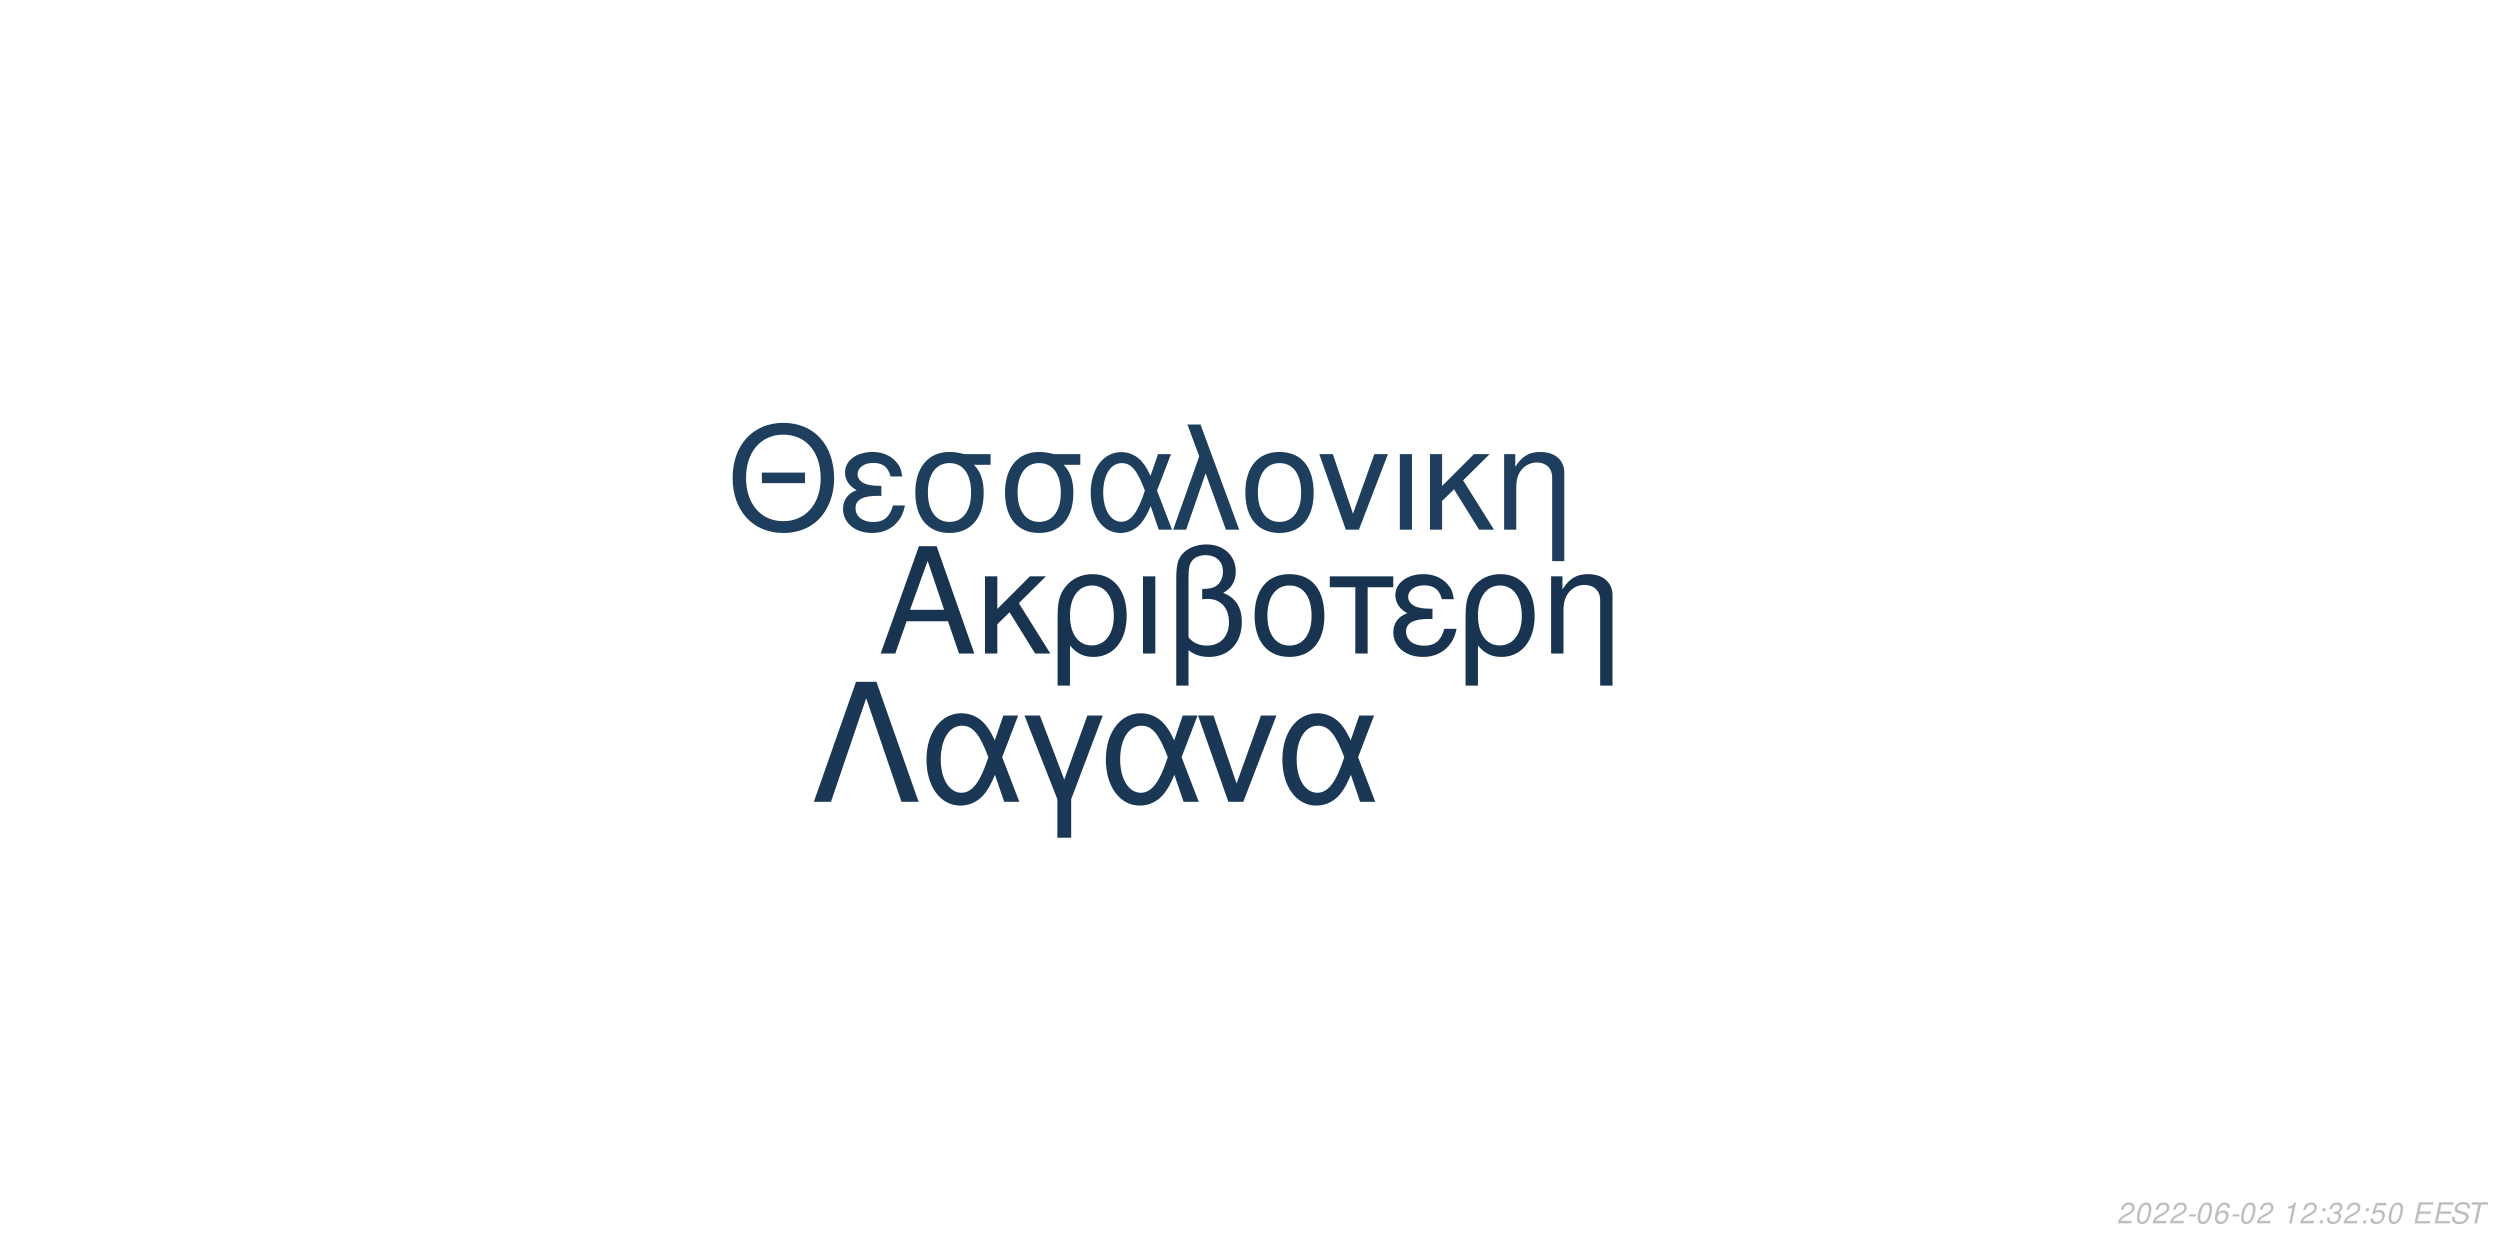
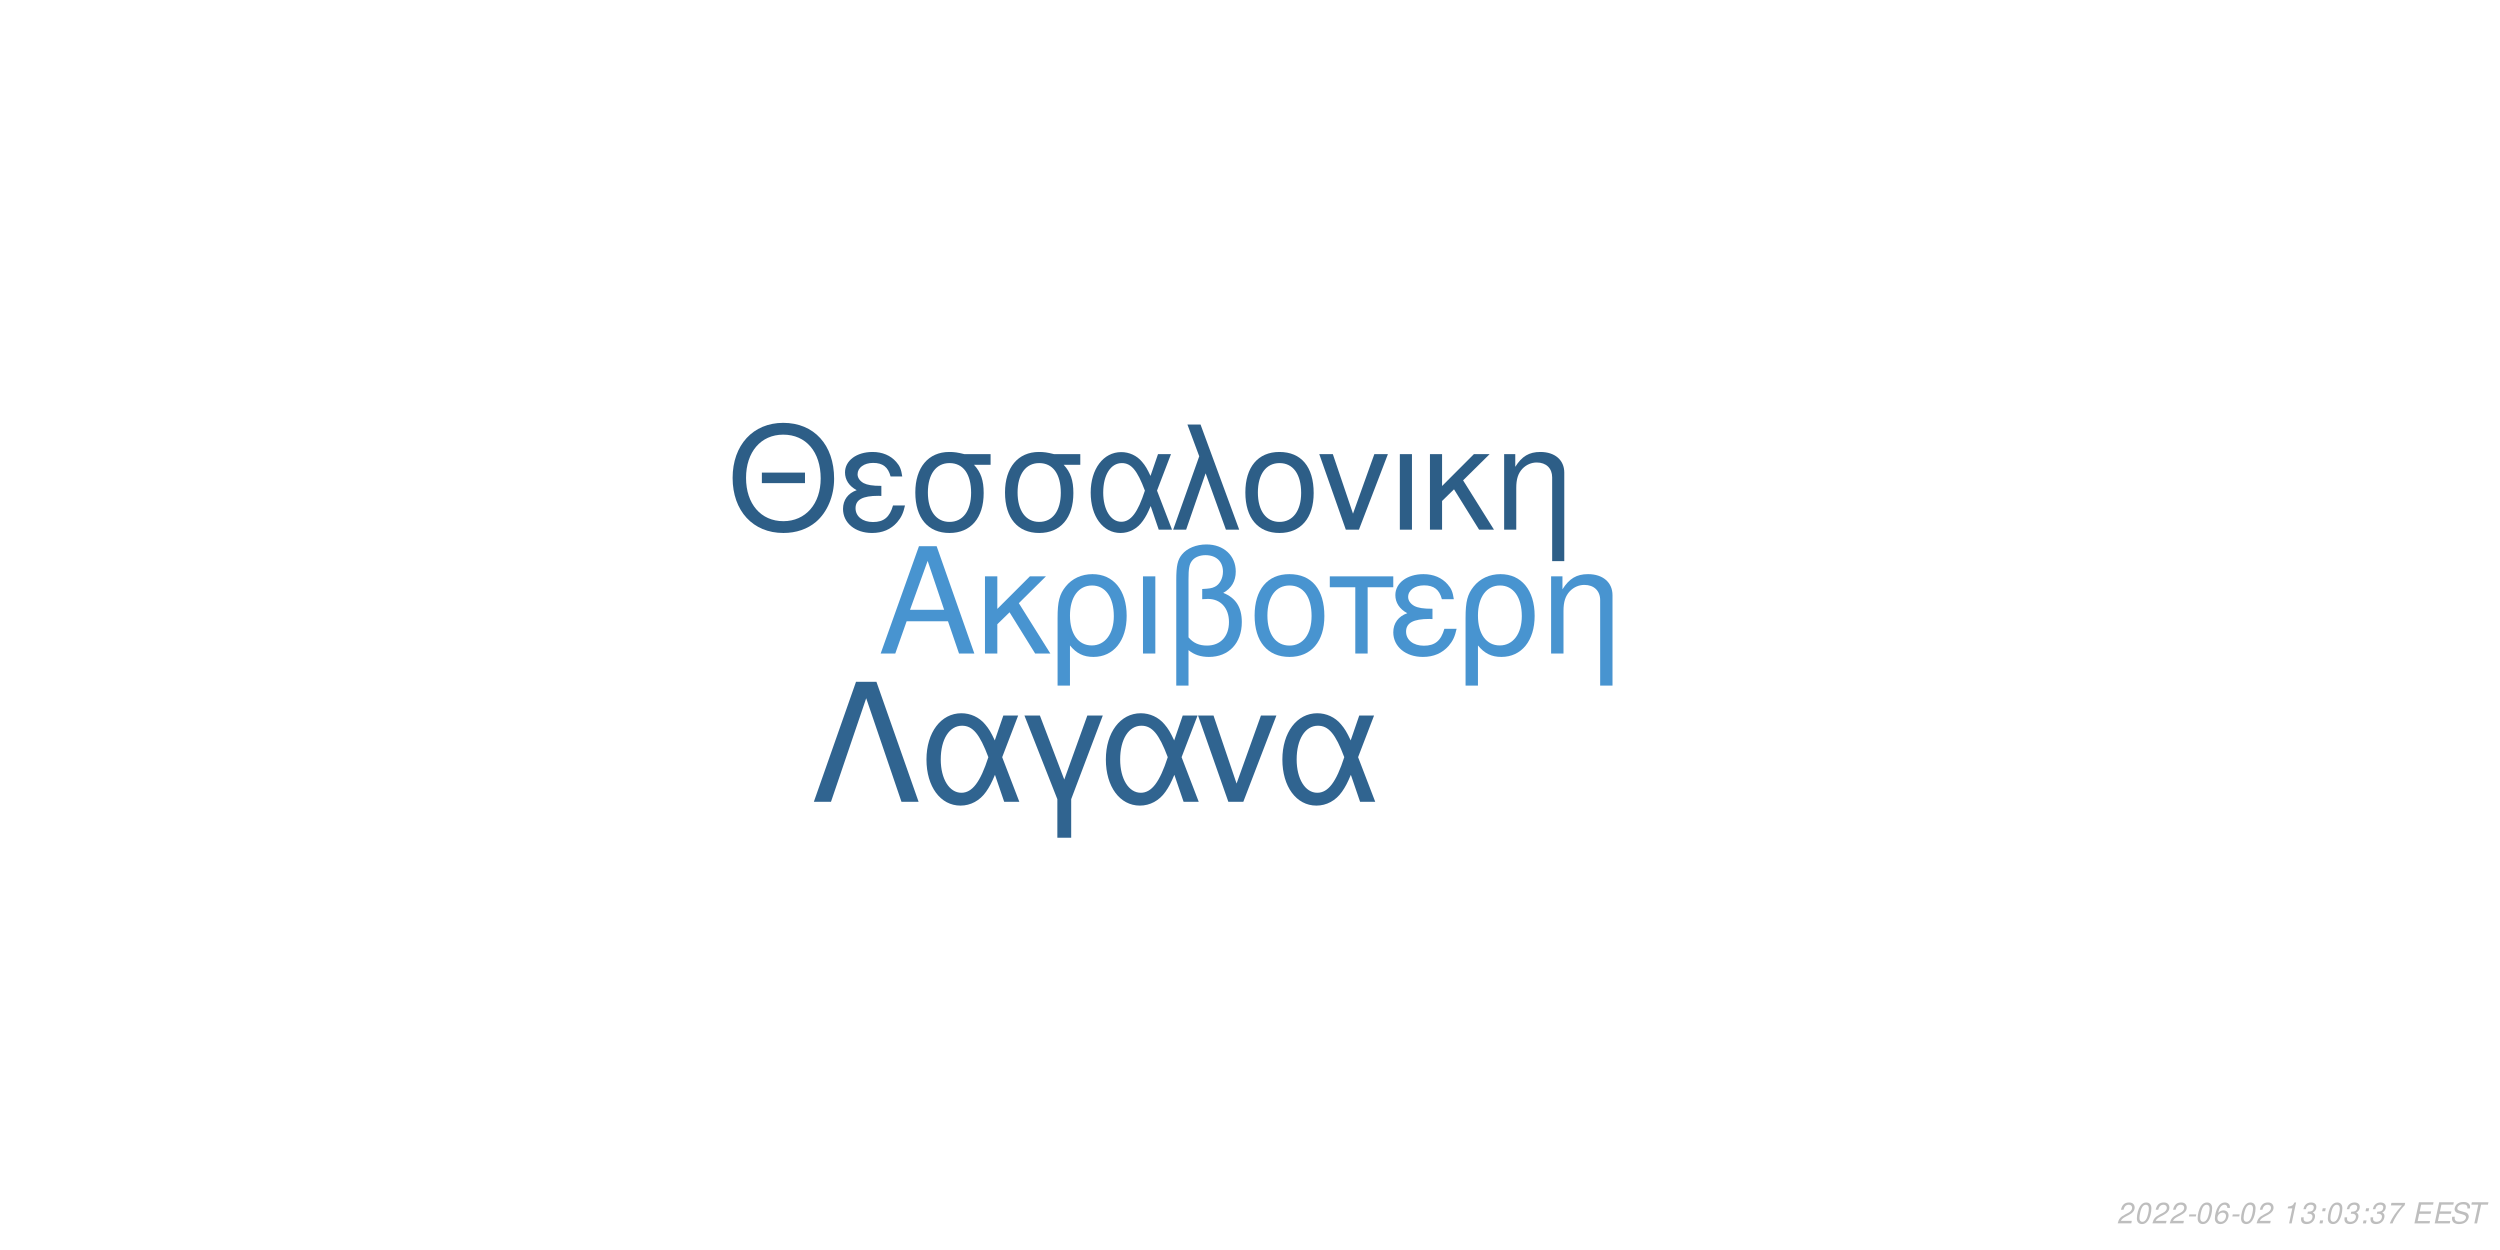
<svg xmlns="http://www.w3.org/2000/svg" xmlns:xlink="http://www.w3.org/1999/xlink" width="864pt" height="432pt" viewBox="0 0 864 432" version="1.1">
  <defs>
    <g>
      <symbol overflow="visible" id="glyph0-0">
        <path style="stroke:none;" d="" />
      </symbol>
      <symbol overflow="visible" id="glyph0-1">
        <path style="stroke:none;" d="M 24.125 -11.141 L 27.938 0 L 33.234 0 L 20.203 -37.094 L 14.094 -37.094 L 0.859 0 L 5.906 0 L 9.828 -11.141 Z M 22.797 -15.109 L 11 -15.109 L 17.094 -32.016 Z M 22.797 -15.109 " />
      </symbol>
      <symbol overflow="visible" id="glyph0-2">
        <path style="stroke:none;" d="M 7.172 -15.422 L 7.172 -26.672 L 2.906 -26.672 L 2.906 0 L 7.172 0 L 7.172 -10.125 L 11.406 -14.25 L 20.25 0 L 25.5 0 L 14.609 -17.406 L 23.969 -26.672 L 18.422 -26.672 Z M 7.172 -15.422 " />
      </symbol>
      <symbol overflow="visible" id="glyph0-3">
        <path style="stroke:none;" d="M 3 11.094 L 7.281 11.094 L 7.281 -2.797 C 9.516 -0.047 11.953 1.172 15.375 1.172 C 22.344 1.172 26.875 -4.422 26.875 -13.031 C 26.875 -21.891 22.297 -27.438 15.062 -27.438 C 11.297 -27.438 7.984 -25.906 5.797 -23.156 C 3.672 -20.516 3 -17.969 3 -12.359 Z M 14.906 -23.516 C 19.547 -23.516 22.438 -19.438 22.438 -12.922 C 22.438 -6.812 19.391 -2.797 14.812 -2.797 C 10.172 -2.797 7.281 -6.766 7.281 -13.125 C 7.281 -19.484 10.234 -23.516 14.906 -23.516 Z M 14.906 -23.516 " />
      </symbol>
      <symbol overflow="visible" id="glyph0-4">
        <path style="stroke:none;" d="M 3.516 0 L 7.781 0 L 7.781 -26.672 L 3.516 -26.672 Z M 3.516 0 " />
      </symbol>
      <symbol overflow="visible" id="glyph0-5">
        <path style="stroke:none;" d="M 4.016 11.094 L 8.25 11.094 L 8.25 -1.172 C 10.172 0.406 12.422 1.172 15.312 1.172 C 22.188 1.172 26.672 -3.609 26.672 -10.891 C 26.672 -15.984 24.578 -19.234 20.25 -20.969 C 23.109 -22.547 24.578 -25.031 24.578 -28.344 C 24.578 -33.844 20.406 -37.703 14.453 -37.703 C 10.938 -37.703 7.734 -36.391 6 -34.25 C 4.484 -32.422 4.016 -30.328 4.016 -25.391 Z M 8.25 -25.656 C 8.25 -29.359 8.5 -30.844 9.469 -32.062 C 10.375 -33.281 12.156 -34 14.094 -34 C 17.812 -34 20.156 -31.812 20.156 -28.297 C 20.156 -25.953 18.984 -23.812 17.297 -23.047 C 16.281 -22.547 15.469 -22.438 12.984 -22.297 L 12.984 -18.781 C 13.734 -18.828 14.344 -18.875 14.969 -18.875 C 19.344 -18.875 22.234 -15.719 22.234 -10.891 C 22.234 -5.906 19.281 -2.75 14.656 -2.75 C 11.953 -2.75 9.922 -3.609 8.25 -5.594 Z M 8.25 -25.656 " />
      </symbol>
      <symbol overflow="visible" id="glyph0-6">
        <path style="stroke:none;" d="M 14.094 -27.438 C 6.562 -27.438 2.094 -22.094 2.094 -13.125 C 2.094 -4.125 6.562 1.172 14.141 1.172 C 21.672 1.172 26.203 -4.172 26.203 -12.922 C 26.203 -22.188 21.828 -27.438 14.094 -27.438 Z M 14.141 -23.516 C 18.938 -23.516 21.781 -19.594 21.781 -12.984 C 21.781 -6.672 18.828 -2.75 14.141 -2.75 C 9.422 -2.75 6.516 -6.672 6.516 -13.125 C 6.516 -19.594 9.422 -23.516 14.141 -23.516 Z M 14.141 -23.516 " />
      </symbol>
      <symbol overflow="visible" id="glyph0-7">
        <path style="stroke:none;" d="M 7.891 0 L 12.156 0 L 12.156 -22.906 L 21.016 -22.906 L 21.016 -26.672 L -0.922 -26.672 L -0.922 -22.906 L 7.891 -22.906 Z M 7.891 0 " />
      </symbol>
      <symbol overflow="visible" id="glyph0-8">
        <path style="stroke:none;" d="M 14.562 -15.469 C 11.344 -15.469 9.562 -15.781 8.297 -16.438 C 6.922 -17.203 6.156 -18.328 6.156 -19.547 C 6.156 -21.891 8.453 -23.562 11.656 -23.562 C 15.062 -23.562 16.953 -22.094 17.812 -18.781 L 21.938 -18.781 C 21.578 -21.266 21.062 -22.5 19.797 -23.922 C 17.812 -26.203 14.906 -27.438 11.453 -27.438 C 5.797 -27.438 1.734 -24.375 1.734 -20.203 C 1.734 -17.609 3.156 -15.375 5.859 -13.938 C 2.797 -12.875 1.016 -10.484 1.016 -7.328 C 1.016 -2.391 5.297 1.172 11.25 1.172 C 14.969 1.172 17.906 -0.109 20.156 -2.641 C 21.578 -4.328 22.297 -5.797 22.906 -8.547 L 18.672 -8.547 C 17.5 -4.422 15.422 -2.703 11.609 -2.703 C 7.938 -2.703 5.438 -4.688 5.438 -7.578 C 5.438 -10.578 7.938 -11.953 13.484 -11.953 C 13.641 -11.953 14.094 -11.953 14.562 -11.906 Z M 14.562 -15.469 " />
      </symbol>
      <symbol overflow="visible" id="glyph0-9">
        <path style="stroke:none;" d="M 3.562 -26.672 L 3.562 0 L 7.844 0 L 7.844 -14.703 C 7.844 -17.906 8.5 -19.891 10.031 -21.531 C 11.406 -22.953 13.188 -23.719 15.062 -23.719 C 18.375 -23.719 20.516 -21.672 20.516 -18.469 L 20.516 11.094 L 24.781 11.094 L 24.781 -20.156 C 24.781 -24.578 21.469 -27.438 16.328 -27.438 C 12.359 -27.438 9.828 -25.906 7.484 -22.188 L 7.484 -26.672 Z M 3.562 -26.672 " />
      </symbol>
      <symbol overflow="visible" id="glyph1-0">
        <path style="stroke:none;" d="" />
      </symbol>
      <symbol overflow="visible" id="glyph1-1">
        <path style="stroke:none;" d="M 26.859 -19.734 L 11.953 -19.734 L 11.953 -16.094 L 26.859 -16.094 Z M 19.328 -36.922 C 8.922 -36.922 1.844 -29.25 1.844 -17.891 C 1.844 -6.484 8.875 1.141 19.391 1.141 C 23.812 1.141 27.703 -0.203 30.641 -2.688 C 34.578 -6.031 36.922 -11.656 36.922 -17.594 C 36.922 -29.297 30 -36.922 19.328 -36.922 Z M 19.328 -32.844 C 27.203 -32.844 32.281 -26.906 32.281 -17.688 C 32.281 -8.922 27.062 -2.938 19.391 -2.938 C 11.609 -2.938 6.484 -8.922 6.484 -17.891 C 6.484 -26.859 11.609 -32.844 19.328 -32.844 Z M 19.328 -32.844 " />
      </symbol>
      <symbol overflow="visible" id="glyph1-2">
        <path style="stroke:none;" d="M 14.25 -15.141 C 11.109 -15.141 9.375 -15.453 8.125 -16.094 C 6.781 -16.844 6.031 -17.938 6.031 -19.141 C 6.031 -21.422 8.266 -23.078 11.406 -23.078 C 14.75 -23.078 16.594 -21.625 17.438 -18.391 L 21.469 -18.391 C 21.125 -20.828 20.625 -22.031 19.391 -23.422 C 17.438 -25.656 14.594 -26.859 11.219 -26.859 C 5.688 -26.859 1.688 -23.875 1.688 -19.781 C 1.688 -17.234 3.094 -15.047 5.734 -13.656 C 2.734 -12.609 1 -10.266 1 -7.172 C 1 -2.344 5.188 1.141 11.016 1.141 C 14.656 1.141 17.547 -0.094 19.734 -2.594 C 21.125 -4.234 21.828 -5.688 22.422 -8.375 L 18.281 -8.375 C 17.141 -4.328 15.094 -2.641 11.359 -2.641 C 7.766 -2.641 5.328 -4.578 5.328 -7.422 C 5.328 -10.359 7.766 -11.703 13.203 -11.703 C 13.359 -11.703 13.797 -11.703 14.25 -11.656 Z M 14.25 -15.141 " />
      </symbol>
      <symbol overflow="visible" id="glyph1-3">
        <path style="stroke:none;" d="M 29 -26.109 L 19.938 -26.109 C 17.594 -26.703 16.438 -26.859 14.703 -26.859 C 7.469 -26.859 2.984 -21.469 2.984 -12.859 C 2.984 -4.031 7.375 1.141 14.797 1.141 C 22.172 1.141 26.609 -4.078 26.609 -12.656 C 26.609 -17.047 25.656 -19.828 23.266 -22.422 L 29 -22.422 Z M 14.797 -23.016 C 19.531 -23.016 22.266 -19.234 22.266 -12.75 C 22.266 -6.531 19.438 -2.688 14.797 -2.688 C 10.172 -2.688 7.328 -6.531 7.328 -12.859 C 7.328 -19.188 10.172 -23.016 14.797 -23.016 Z M 14.797 -23.016 " />
      </symbol>
      <symbol overflow="visible" id="glyph1-4">
        <path style="stroke:none;" d="M 29.344 -26.109 L 24.859 -26.109 L 22.266 -18.578 C 21.125 -21.031 20.484 -22.125 19.328 -23.469 C 17.547 -25.609 14.906 -26.812 12.156 -26.812 C 5.984 -26.812 1.594 -20.984 1.594 -12.812 C 1.594 -4.578 5.828 1.141 11.906 1.141 C 14.953 1.141 17.734 -0.344 19.625 -3.047 C 20.672 -4.531 21.281 -5.688 22.328 -8.172 L 25.109 0 L 29.703 0 L 24.516 -13.5 Z M 20.328 -13.5 C 17.891 -5.922 15.453 -2.734 12.156 -2.734 C 8.516 -2.734 5.922 -6.922 5.922 -12.812 C 5.922 -18.938 8.516 -23.016 12.359 -23.016 C 15.594 -23.016 17.688 -20.531 20.328 -13.5 Z M 20.328 -13.5 " />
      </symbol>
      <symbol overflow="visible" id="glyph1-5">
        <path style="stroke:none;" d="M 1.094 0 L 5.578 0 L 12.312 -19.484 L 19.328 0 L 23.922 0 L 10.562 -36.328 L 6.031 -36.328 L 10.109 -25.359 Z M 1.094 0 " />
      </symbol>
      <symbol overflow="visible" id="glyph1-6">
        <path style="stroke:none;" d="M 13.797 -26.859 C 6.422 -26.859 2.047 -21.625 2.047 -12.859 C 2.047 -4.031 6.422 1.141 13.859 1.141 C 21.234 1.141 25.656 -4.078 25.656 -12.656 C 25.656 -21.719 21.375 -26.859 13.797 -26.859 Z M 13.859 -23.016 C 18.531 -23.016 21.328 -19.188 21.328 -12.703 C 21.328 -6.531 18.438 -2.688 13.859 -2.688 C 9.219 -2.688 6.375 -6.531 6.375 -12.859 C 6.375 -19.188 9.219 -23.016 13.859 -23.016 Z M 13.859 -23.016 " />
      </symbol>
      <symbol overflow="visible" id="glyph1-7">
        <path style="stroke:none;" d="M 14.297 0 L 24.312 -26.109 L 19.625 -26.109 L 12.25 -5.531 L 5.281 -26.109 L 0.594 -26.109 L 9.766 0 Z M 14.297 0 " />
      </symbol>
      <symbol overflow="visible" id="glyph1-8">
        <path style="stroke:none;" d="M 3.438 0 L 7.625 0 L 7.625 -26.109 L 3.438 -26.109 Z M 3.438 0 " />
      </symbol>
      <symbol overflow="visible" id="glyph1-9">
        <path style="stroke:none;" d="M 7.031 -15.094 L 7.031 -26.109 L 2.844 -26.109 L 2.844 0 L 7.031 0 L 7.031 -9.922 L 11.156 -13.953 L 19.828 0 L 24.969 0 L 14.297 -17.047 L 23.469 -26.109 L 18.031 -26.109 Z M 7.031 -15.094 " />
      </symbol>
      <symbol overflow="visible" id="glyph1-10">
        <path style="stroke:none;" d="M 3.484 -26.109 L 3.484 0 L 7.672 0 L 7.672 -14.406 C 7.672 -17.547 8.328 -19.484 9.812 -21.078 C 11.156 -22.469 12.906 -23.219 14.75 -23.219 C 17.984 -23.219 20.078 -21.234 20.078 -18.094 L 20.078 10.859 L 24.266 10.859 L 24.266 -19.734 C 24.266 -24.062 21.031 -26.859 16 -26.859 C 12.109 -26.859 9.609 -25.359 7.328 -21.719 L 7.328 -26.109 Z M 3.484 -26.109 " />
      </symbol>
      <symbol overflow="visible" id="glyph2-0">
        <path style="stroke:none;" d="" />
      </symbol>
      <symbol overflow="visible" id="glyph2-1">
        <path style="stroke:none;" d="M 22.531 -41.484 L 15.484 -41.484 L 0.906 0 L 6.828 0 L 19 -35.797 L 31.188 0 L 37.109 0 Z M 22.531 -41.484 " />
      </symbol>
      <symbol overflow="visible" id="glyph2-2">
        <path style="stroke:none;" d="M 33.516 -29.812 L 28.391 -29.812 L 25.438 -21.219 C 24.125 -24.016 23.391 -25.266 22.078 -26.797 C 20.031 -29.25 17.016 -30.609 13.891 -30.609 C 6.828 -30.609 1.828 -23.953 1.828 -14.625 C 1.828 -5.234 6.656 1.312 13.594 1.312 C 17.078 1.312 20.266 -0.391 22.422 -3.469 C 23.609 -5.172 24.297 -6.484 25.5 -9.328 L 28.688 0 L 33.922 0 L 28 -15.422 Z M 23.219 -15.422 C 20.422 -6.766 17.641 -3.125 13.891 -3.125 C 9.734 -3.125 6.766 -7.906 6.766 -14.625 C 6.766 -21.625 9.734 -26.297 14.109 -26.297 C 17.812 -26.297 20.203 -23.453 23.219 -15.422 Z M 23.219 -15.422 " />
      </symbol>
      <symbol overflow="visible" id="glyph2-3">
        <path style="stroke:none;" d="M 12.062 12.406 L 16.844 12.406 L 16.844 -0.906 L 27.766 -29.812 L 22.422 -29.812 L 14.453 -7.688 L 6.031 -29.812 L 0.688 -29.812 L 12.062 -0.906 Z M 12.062 12.406 " />
      </symbol>
      <symbol overflow="visible" id="glyph2-4">
        <path style="stroke:none;" d="M 16.328 0 L 27.766 -29.812 L 22.422 -29.812 L 14 -6.312 L 6.031 -29.812 L 0.688 -29.812 L 11.156 0 Z M 16.328 0 " />
      </symbol>
      <symbol overflow="visible" id="glyph3-0">
        <path style="stroke:none;" d="" />
      </symbol>
      <symbol overflow="visible" id="glyph3-1">
        <path style="stroke:none;" d="M 5.234 -0.875 L 1.469 -0.875 C 1.641 -1.375 2.203 -1.891 3.109 -2.344 L 4.234 -2.938 C 5.562 -3.625 6.219 -4.469 6.219 -5.484 C 6.219 -5.938 6.062 -6.359 5.797 -6.656 C 5.469 -7.047 4.984 -7.234 4.312 -7.234 C 2.766 -7.234 1.891 -6.453 1.484 -4.734 L 2.375 -4.734 C 2.484 -5.188 2.609 -5.484 2.797 -5.75 C 3.094 -6.203 3.609 -6.453 4.188 -6.453 C 4.891 -6.453 5.344 -6.031 5.344 -5.375 C 5.344 -4.703 4.859 -4.094 4.016 -3.656 L 2.984 -3.125 C 1.234 -2.188 0.797 -1.656 0.344 -0.016 L 5.047 -0.016 Z M 5.234 -0.875 " />
      </symbol>
      <symbol overflow="visible" id="glyph3-2">
        <path style="stroke:none;" d="M 4.203 -7.234 C 3.375 -7.234 2.688 -6.812 2.125 -5.984 C 1.484 -5.047 0.984 -3.188 0.984 -1.734 C 0.984 -1.109 1.172 -0.562 1.484 -0.266 C 1.797 0.047 2.281 0.234 2.766 0.234 C 3.625 0.234 4.281 -0.156 4.859 -1.016 C 5.516 -1.953 6 -3.797 6 -5.266 C 6 -6.5 5.328 -7.234 4.203 -7.234 Z M 4.094 -6.453 C 4.734 -6.453 5.125 -5.984 5.125 -5.156 C 5.125 -4.203 4.781 -2.625 4.406 -1.812 C 3.984 -0.938 3.516 -0.547 2.875 -0.547 C 2.25 -0.547 1.875 -1.031 1.875 -1.828 C 1.875 -2.797 2.203 -4.344 2.594 -5.203 C 2.984 -6.047 3.453 -6.453 4.094 -6.453 Z M 4.094 -6.453 " />
      </symbol>
      <symbol overflow="visible" id="glyph3-3">
        <path style="stroke:none;" d="M 3.516 -3.125 L 1.125 -3.125 L 0.969 -2.406 L 3.359 -2.406 Z M 3.516 -3.125 " />
      </symbol>
      <symbol overflow="visible" id="glyph3-4">
        <path style="stroke:none;" d="M 6.125 -5.344 L 6.141 -5.625 C 6.141 -6.609 5.453 -7.234 4.391 -7.234 C 3.438 -7.234 2.641 -6.719 2.016 -5.703 C 1.422 -4.781 0.938 -2.953 0.938 -1.688 C 0.938 -0.516 1.688 0.234 2.859 0.234 C 3.703 0.234 4.438 -0.156 5 -0.875 C 5.406 -1.422 5.672 -2.156 5.672 -2.766 C 5.672 -3.812 4.969 -4.5 3.906 -4.5 C 3.234 -4.5 2.672 -4.234 2.094 -3.625 C 2.406 -5.375 3.234 -6.453 4.25 -6.453 C 4.703 -6.453 5.062 -6.234 5.172 -5.844 C 5.203 -5.719 5.234 -5.578 5.25 -5.344 Z M 3.656 -3.734 C 4.344 -3.734 4.797 -3.281 4.797 -2.625 C 4.797 -1.469 3.984 -0.547 2.984 -0.547 C 2.297 -0.547 1.812 -1.047 1.812 -1.766 C 1.812 -2.859 2.625 -3.734 3.656 -3.734 Z M 3.656 -3.734 " />
      </symbol>
      <symbol overflow="visible" id="glyph3-5">
        <path style="stroke:none;" d="" />
      </symbol>
      <symbol overflow="visible" id="glyph3-6">
        <path style="stroke:none;" d="M 3.703 -5.188 L 2.594 0 L 3.469 0 L 5.016 -7.234 L 4.438 -7.234 C 3.906 -6.156 3.688 -6.016 2.234 -5.812 L 2.109 -5.188 Z M 3.703 -5.188 " />
      </symbol>
      <symbol overflow="visible" id="glyph3-7">
+         <path style="stroke:none;" d="M 2.922 -3.312 C 3.125 -3.344 3.234 -3.344 3.375 -3.344 C 4.203 -3.344 4.688 -3 4.688 -2.406 C 4.688 -1.312 3.906 -0.547 2.781 -0.547 C 2.047 -0.547 1.594 -0.938 1.594 -1.562 C 1.594 -1.719 1.609 -1.844 1.656 -2.094 L 0.766 -2.094 C 0.734 -1.797 0.719 -1.641 0.719 -1.469 C 0.719 -0.375 1.406 0.234 2.641 0.234 C 3.547 0.234 4.297 -0.078 4.812 -0.656 C 5.266 -1.156 5.562 -1.875 5.562 -2.547 C 5.562 -3.125 5.344 -3.453 4.797 -3.734 C 5.641 -4.234 6.016 -4.844 6.016 -5.734 C 6.016 -6.656 5.312 -7.234 4.203 -7.234 C 3.375 -7.234 2.672 -6.938 2.188 -6.375 C 1.891 -6.031 1.703 -5.641 1.516 -4.906 L 2.391 -4.906 C 2.5 -5.359 2.594 -5.594 2.734 -5.812 C 3.047 -6.234 3.516 -6.453 4.078 -6.453 C 4.734 -6.453 5.141 -6.125 5.141 -5.578 C 5.141 -5.188 5.016 -4.797 4.797 -4.547 C 4.516 -4.234 4 -4.062 3.266 -4.062 L 3.078 -4.062 Z M 2.922 -3.312 " />
+       </symbol>
+       <symbol overflow="visible" id="glyph3-8">
        <path style="stroke:none;" d="M 2.359 -1.031 L 1.312 -1.031 L 1.094 0 L 2.141 0 Z M 3.266 -5.234 L 2.219 -5.234 L 2 -4.203 L 3.047 -4.203 Z M 3.266 -5.234 " />
      </symbol>
-       <symbol overflow="visible" id="glyph3-8">
-         <path style="stroke:none;" d="M 2.922 -3.312 C 3.125 -3.344 3.234 -3.344 3.375 -3.344 C 4.203 -3.344 4.688 -3 4.688 -2.406 C 4.688 -1.312 3.906 -0.547 2.781 -0.547 C 2.047 -0.547 1.594 -0.938 1.594 -1.562 C 1.594 -1.719 1.609 -1.844 1.656 -2.094 L 0.766 -2.094 C 0.734 -1.797 0.719 -1.641 0.719 -1.469 C 0.719 -0.375 1.406 0.234 2.641 0.234 C 3.547 0.234 4.297 -0.078 4.812 -0.656 C 5.266 -1.156 5.562 -1.875 5.562 -2.547 C 5.562 -3.125 5.344 -3.453 4.797 -3.734 C 5.641 -4.234 6.016 -4.844 6.016 -5.734 C 6.016 -6.656 5.312 -7.234 4.203 -7.234 C 3.375 -7.234 2.672 -6.938 2.188 -6.375 C 1.891 -6.031 1.703 -5.641 1.516 -4.906 L 2.391 -4.906 C 2.5 -5.359 2.594 -5.594 2.734 -5.812 C 3.047 -6.234 3.516 -6.453 4.078 -6.453 C 4.734 -6.453 5.141 -6.125 5.141 -5.578 C 5.141 -5.188 5.016 -4.797 4.797 -4.547 C 4.516 -4.234 4 -4.062 3.266 -4.062 L 3.078 -4.062 Z M 2.922 -3.312 " />
-       </symbol>
      <symbol overflow="visible" id="glyph3-9">
-         <path style="stroke:none;" d="M 6.297 -7.094 L 2.594 -7.094 L 1.234 -3.234 L 2.047 -3.234 C 2.656 -3.766 2.938 -3.906 3.531 -3.906 C 4.328 -3.906 4.797 -3.453 4.797 -2.688 C 4.797 -1.438 3.969 -0.547 2.828 -0.547 C 2.031 -0.547 1.609 -0.938 1.578 -1.734 L 0.703 -1.734 L 0.703 -1.516 C 0.703 -0.938 0.844 -0.547 1.188 -0.266 C 1.562 0.062 2.078 0.234 2.703 0.234 C 3.656 0.234 4.391 -0.156 4.984 -0.922 C 5.422 -1.5 5.672 -2.234 5.672 -2.953 C 5.672 -4 4.938 -4.672 3.812 -4.672 C 3.328 -4.672 2.906 -4.547 2.406 -4.234 L 3.109 -6.219 L 6.109 -6.219 Z M 6.297 -7.094 " />
+         <path style="stroke:none;" d="M 6.703 -7.094 L 1.953 -7.094 L 1.766 -6.219 L 5.594 -6.219 C 3.344 -3.688 2.266 -2.109 1.375 0 L 2.344 0 C 3.031 -1.906 4.828 -4.594 6.547 -6.281 Z M 6.703 -7.094 " />
      </symbol>
      <symbol overflow="visible" id="glyph3-10">
        <path style="stroke:none;" d="M 2.547 -3.312 L 6.5 -3.312 L 6.688 -4.141 L 2.719 -4.141 L 3.219 -6.469 L 7.344 -6.469 L 7.516 -7.297 L 2.453 -7.297 L 0.906 0 L 6.125 0 L 6.297 -0.812 L 2.016 -0.812 Z M 2.547 -3.312 " />
      </symbol>
      <symbol overflow="visible" id="glyph3-11">
        <path style="stroke:none;" d="M 7.062 -5.156 C 7.125 -5.438 7.141 -5.562 7.141 -5.703 C 7.141 -6.156 6.938 -6.594 6.594 -6.891 C 6.188 -7.25 5.656 -7.406 4.875 -7.406 C 3.844 -7.406 3.047 -7.125 2.5 -6.562 C 2.094 -6.141 1.781 -5.438 1.781 -4.922 C 1.781 -4.297 2.219 -3.766 2.891 -3.562 L 4.594 -3.094 C 5.406 -2.859 5.734 -2.578 5.734 -2.094 C 5.734 -1.781 5.547 -1.406 5.266 -1.141 C 4.844 -0.766 4.266 -0.578 3.453 -0.578 C 2.328 -0.578 1.812 -0.984 1.812 -1.906 C 1.812 -2.047 1.812 -2.125 1.844 -2.312 L 0.984 -2.312 C 0.906 -2.062 0.891 -1.906 0.891 -1.688 C 0.891 -0.484 1.797 0.234 3.297 0.234 C 4.359 0.234 5.234 -0.062 5.812 -0.609 C 6.344 -1.078 6.688 -1.797 6.688 -2.375 C 6.688 -2.641 6.609 -2.906 6.453 -3.156 C 6.234 -3.5 5.938 -3.703 5.469 -3.828 L 3.75 -4.312 C 2.984 -4.547 2.734 -4.734 2.734 -5.188 C 2.734 -5.547 2.875 -5.844 3.188 -6.109 C 3.547 -6.438 4.031 -6.594 4.703 -6.594 C 5.266 -6.594 5.688 -6.484 5.906 -6.297 C 6.094 -6.125 6.219 -5.797 6.219 -5.516 C 6.219 -5.422 6.203 -5.344 6.188 -5.156 Z M 7.062 -5.156 " />
      </symbol>
      <symbol overflow="visible" id="glyph3-12">
        <path style="stroke:none;" d="M 4.938 -6.469 L 7.312 -6.469 L 7.484 -7.297 L 1.75 -7.297 L 1.578 -6.469 L 3.984 -6.469 L 2.609 0 L 3.547 0 Z M 4.938 -6.469 " />
      </symbol>
    </g>
  </defs>
  <g id="surface1">
    <rect x="0" y="0" width="864" height="432" style="fill:rgb(100%,100%,100%);fill-opacity:1;stroke:none;" />
-     <g style="fill:rgb(9.412%,20.392%,31.373%);fill-opacity:1;">
+     <g style="fill:rgb(28.235%,58.039%,81.569%);fill-opacity:1;">
      <use xlink:href="#glyph0-1" x="303.5" y="225.861" />
      <use xlink:href="#glyph0-2" x="337.5" y="225.861" />
      <use xlink:href="#glyph0-3" x="362.5" y="225.861" />
      <use xlink:href="#glyph0-4" x="391.5" y="225.861" />
      <use xlink:href="#glyph0-5" x="402.5" y="225.861" />
      <use xlink:href="#glyph0-6" x="431.5" y="225.861" />
      <use xlink:href="#glyph0-7" x="460.5" y="225.861" />
      <use xlink:href="#glyph0-8" x="480.5" y="225.861" />
      <use xlink:href="#glyph0-3" x="503.5" y="225.861" />
      <use xlink:href="#glyph0-9" x="532.5" y="225.861" />
    </g>
-     <g style="fill:rgb(11.373%,24.314%,36.471%);fill-opacity:1;">
+     <g style="fill:rgb(17.647%,36.863%,52.941%);fill-opacity:1;">
      <use xlink:href="#glyph1-1" x="251.348" y="183.058" />
      <use xlink:href="#glyph1-2" x="290.348" y="183.058" />
      <use xlink:href="#glyph1-3" x="313.348" y="183.058" />
      <use xlink:href="#glyph1-3" x="344.348" y="183.058" />
      <use xlink:href="#glyph1-4" x="375.348" y="183.058" />
      <use xlink:href="#glyph1-5" x="404.348" y="183.058" />
      <use xlink:href="#glyph1-6" x="428.348" y="183.058" />
      <use xlink:href="#glyph1-7" x="455.348" y="183.058" />
      <use xlink:href="#glyph1-8" x="480.348" y="183.058" />
      <use xlink:href="#glyph1-9" x="491.348" y="183.058" />
      <use xlink:href="#glyph1-10" x="516.348" y="183.058" />
    </g>
-     <g style="fill:rgb(10.196%,21.961%,33.333%);fill-opacity:1;">
+     <g style="fill:rgb(18.824%,39.216%,56.471%);fill-opacity:1;">
      <use xlink:href="#glyph2-1" x="280.359" y="277.105" />
      <use xlink:href="#glyph2-2" x="318.359" y="277.105" />
      <use xlink:href="#glyph2-3" x="353.359" y="277.105" />
      <use xlink:href="#glyph2-2" x="380.359" y="277.105" />
      <use xlink:href="#glyph2-4" x="413.359" y="277.105" />
      <use xlink:href="#glyph2-2" x="441.359" y="277.105" />
    </g>
    <g style="fill:rgb(74.51%,74.51%,74.51%);fill-opacity:1;">
      <use xlink:href="#glyph3-1" x="731.52" y="422.81" />
      <use xlink:href="#glyph3-2" x="737.52" y="422.81" />
      <use xlink:href="#glyph3-1" x="743.52" y="422.81" />
      <use xlink:href="#glyph3-1" x="749.52" y="422.81" />
      <use xlink:href="#glyph3-3" x="755.52" y="422.81" />
      <use xlink:href="#glyph3-2" x="758.52" y="422.81" />
      <use xlink:href="#glyph3-4" x="764.52" y="422.81" />
      <use xlink:href="#glyph3-3" x="770.52" y="422.81" />
      <use xlink:href="#glyph3-2" x="773.52" y="422.81" />
      <use xlink:href="#glyph3-1" x="779.52" y="422.81" />
      <use xlink:href="#glyph3-5" x="785.52" y="422.81" />
      <use xlink:href="#glyph3-6" x="788.52" y="422.81" />
-       <use xlink:href="#glyph3-1" x="794.52" y="422.81" />
-       <use xlink:href="#glyph3-7" x="800.52" y="422.81" />
-       <use xlink:href="#glyph3-8" x="803.52" y="422.81" />
-       <use xlink:href="#glyph3-1" x="809.52" y="422.81" />
-       <use xlink:href="#glyph3-7" x="815.52" y="422.81" />
-       <use xlink:href="#glyph3-9" x="818.52" y="422.81" />
-       <use xlink:href="#glyph3-2" x="824.52" y="422.81" />
+       <use xlink:href="#glyph3-7" x="794.52" y="422.81" />
+       <use xlink:href="#glyph3-8" x="800.52" y="422.81" />
+       <use xlink:href="#glyph3-2" x="803.52" y="422.81" />
+       <use xlink:href="#glyph3-7" x="809.52" y="422.81" />
+       <use xlink:href="#glyph3-8" x="815.52" y="422.81" />
+       <use xlink:href="#glyph3-7" x="818.52" y="422.81" />
+       <use xlink:href="#glyph3-9" x="824.52" y="422.81" />
      <use xlink:href="#glyph3-5" x="830.52" y="422.81" />
      <use xlink:href="#glyph3-10" x="833.52" y="422.81" />
      <use xlink:href="#glyph3-10" x="840.52" y="422.81" />
      <use xlink:href="#glyph3-11" x="846.52" y="422.81" />
      <use xlink:href="#glyph3-12" x="852.52" y="422.81" />
    </g>
  </g>
</svg>
